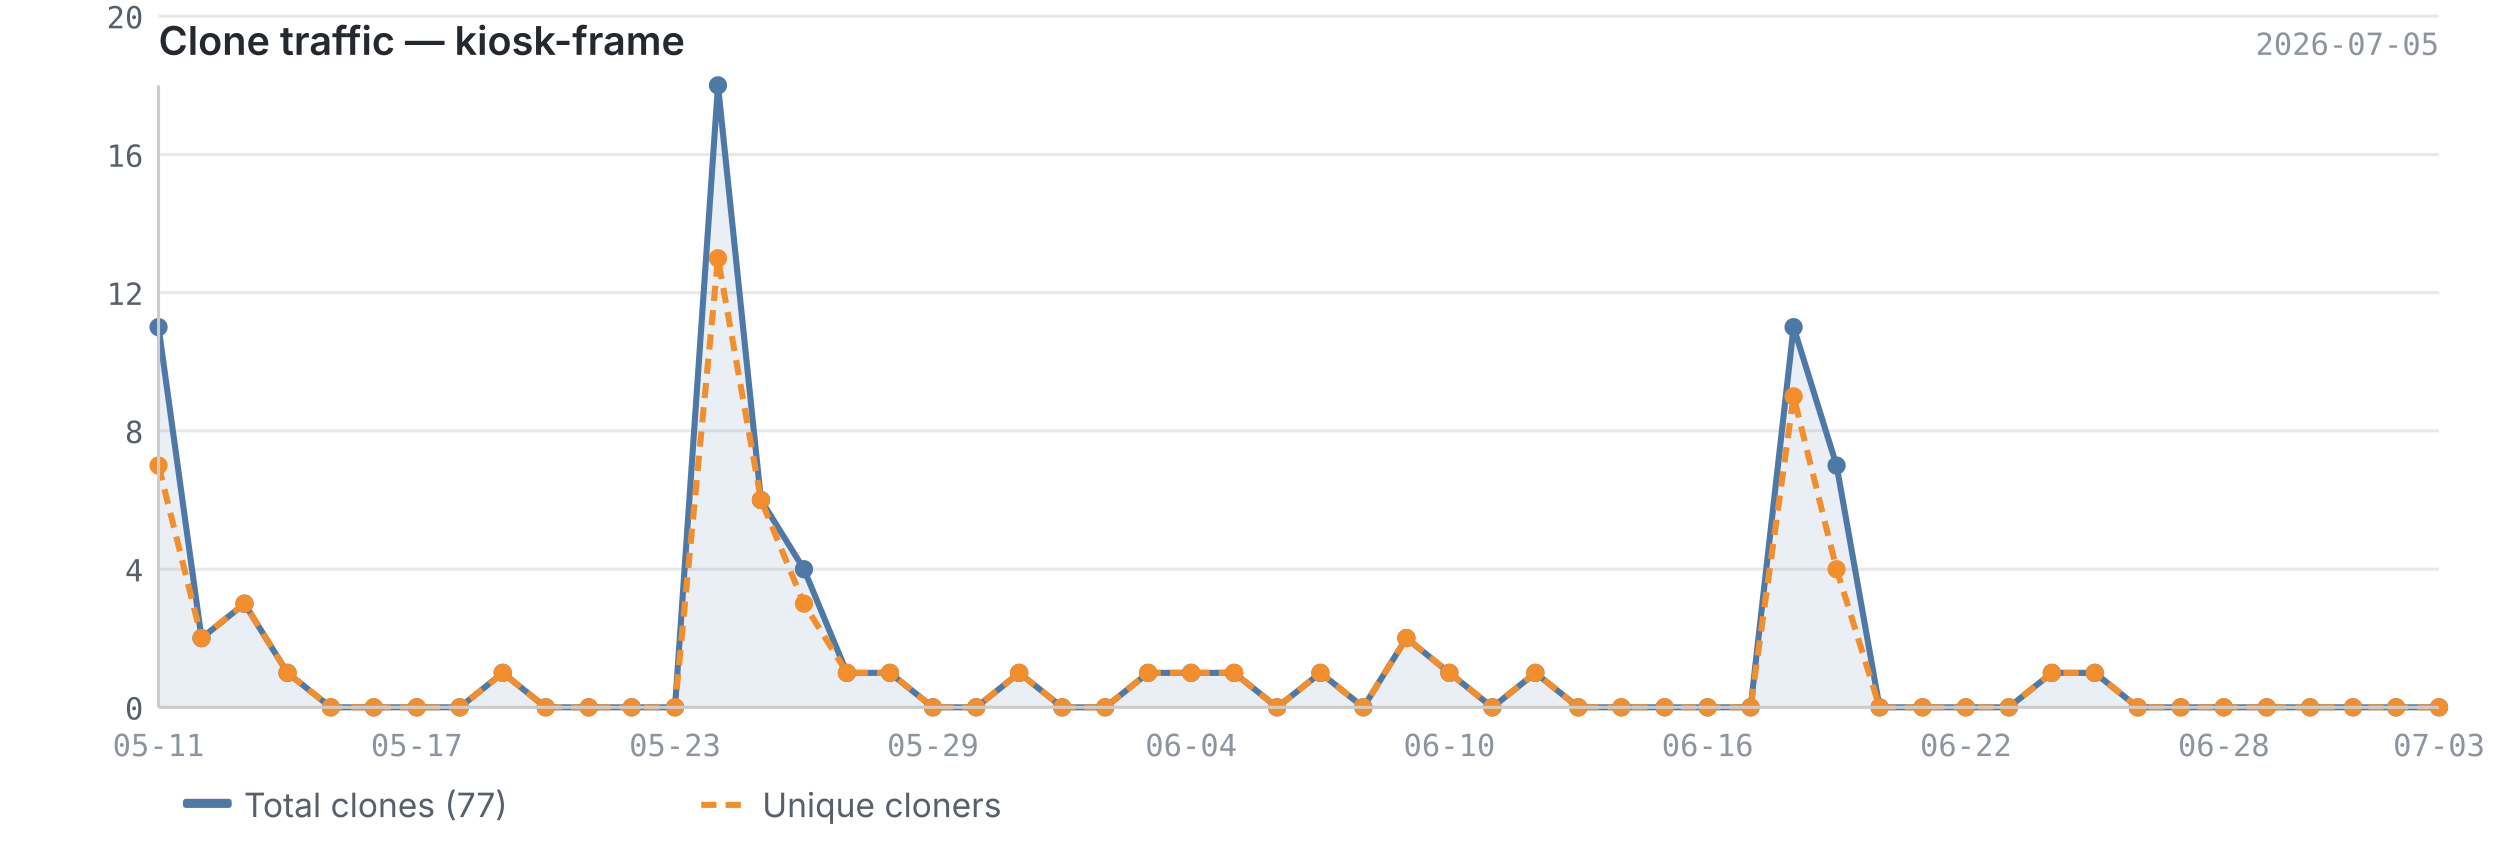
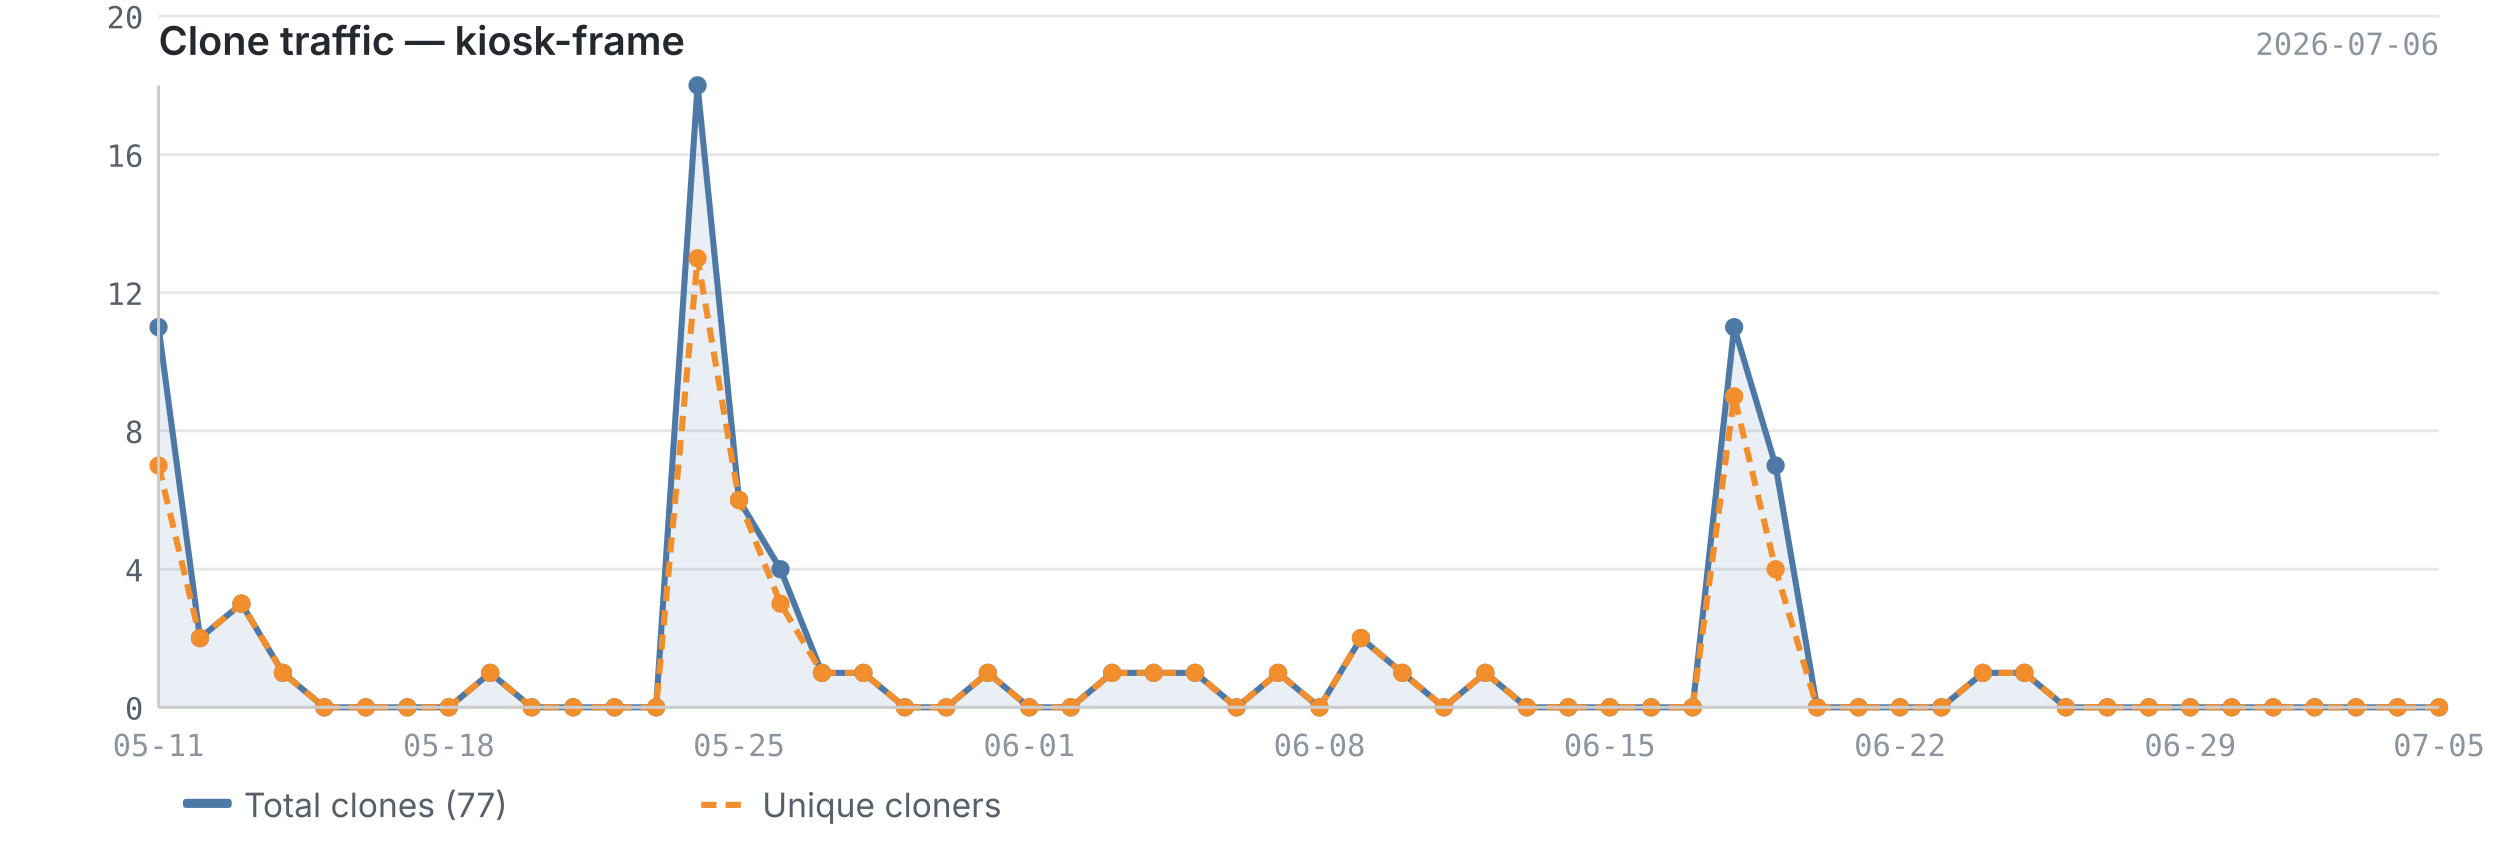
<svg xmlns="http://www.w3.org/2000/svg" viewBox="0 0 820 280" width="820" height="280">
  <text x="52" y="18" font-size="13" font-weight="600" fill="#24292f" font-family="-apple-system, BlinkMacSystemFont, 'Segoe UI', sans-serif">Clone traffic — kiosk-frame</text>
-   <text x="800" y="18" font-size="10" fill="#8c959f" font-family="ui-monospace, SFMono-Regular, 'SF Mono', Menlo, monospace" text-anchor="end">2026-07-05</text>
+   <text x="800" y="18" font-size="10" fill="#8c959f" font-family="ui-monospace, SFMono-Regular, 'SF Mono', Menlo, monospace" text-anchor="end">2026-07-06</text>
  <line x1="52" y1="232.0" x2="800" y2="232.0" stroke="#e8e8e8" stroke-width="1" />
  <line x1="52" y1="186.7" x2="800" y2="186.7" stroke="#e8e8e8" stroke-width="1" />
  <line x1="52" y1="141.3" x2="800" y2="141.3" stroke="#e8e8e8" stroke-width="1" />
  <line x1="52" y1="96.0" x2="800" y2="96.0" stroke="#e8e8e8" stroke-width="1" />
  <line x1="52" y1="50.7" x2="800" y2="50.7" stroke="#e8e8e8" stroke-width="1" />
  <line x1="52" y1="5.3" x2="800" y2="5.3" stroke="#e8e8e8" stroke-width="1" />
-   <path d="M52.0,107.3 L52.0,107.3 L66.1,209.3 L80.2,198.0 L94.3,220.7 L108.5,232.0 L122.6,232.0 L136.7,232.0 L150.8,232.0 L164.9,220.7 L179.0,232.0 L193.1,232.0 L207.2,232.0 L221.4,232.0 L235.5,28.0 L249.6,164.0 L263.7,186.7 L277.8,220.7 L291.9,220.7 L306.0,232.0 L320.2,232.0 L334.3,220.7 L348.4,232.0 L362.5,232.0 L376.6,220.7 L390.7,220.7 L404.8,220.7 L418.9,232.0 L433.1,220.7 L447.2,232.0 L461.3,209.3 L475.4,220.7 L489.5,232.0 L503.6,220.7 L517.7,232.0 L531.8,232.0 L546.0,232.0 L560.1,232.0 L574.2,232.0 L588.3,107.3 L602.4,152.7 L616.5,232.0 L630.6,232.0 L644.8,232.0 L658.9,232.0 L673.0,220.7 L687.1,220.7 L701.2,232.0 L715.3,232.0 L729.4,232.0 L743.5,232.0 L757.7,232.0 L771.8,232.0 L785.9,232.0 L800.0,232.0 L800.0,232.0 L52.0,232.0Z" fill="#4e79a7" opacity="0.12" />
-   <polyline points="52.0,107.3 66.1,209.3 80.2,198.0 94.3,220.7 108.5,232.0 122.6,232.0 136.7,232.0 150.8,232.0 164.9,220.7 179.0,232.0 193.1,232.0 207.2,232.0 221.4,232.0 235.5,28.0 249.6,164.0 263.7,186.7 277.8,220.7 291.9,220.7 306.0,232.0 320.2,232.0 334.3,220.7 348.4,232.0 362.5,232.0 376.6,220.7 390.7,220.7 404.8,220.7 418.9,232.0 433.1,220.7 447.2,232.0 461.3,209.3 475.4,220.7 489.5,232.0 503.6,220.7 517.7,232.0 531.8,232.0 546.0,232.0 560.1,232.0 574.2,232.0 588.3,107.3 602.4,152.7 616.5,232.0 630.6,232.0 644.8,232.0 658.9,232.0 673.0,220.7 687.1,220.7 701.2,232.0 715.3,232.0 729.4,232.0 743.5,232.0 757.7,232.0 771.8,232.0 785.9,232.0 800.0,232.0" fill="none" stroke="#4e79a7" stroke-width="2" stroke-linejoin="round" />
-   <polyline points="52.0,152.7 66.1,209.3 80.2,198.0 94.3,220.7 108.5,232.0 122.6,232.0 136.7,232.0 150.8,232.0 164.9,220.7 179.0,232.0 193.1,232.0 207.2,232.0 221.4,232.0 235.5,84.7 249.6,164.0 263.7,198.0 277.8,220.7 291.9,220.7 306.0,232.0 320.2,232.0 334.3,220.7 348.4,232.0 362.5,232.0 376.6,220.7 390.7,220.7 404.8,220.7 418.9,232.0 433.1,220.7 447.2,232.0 461.3,209.3 475.4,220.7 489.5,232.0 503.6,220.7 517.7,232.0 531.8,232.0 546.0,232.0 560.1,232.0 574.2,232.0 588.3,130.0 602.4,186.7 616.5,232.0 630.6,232.0 644.8,232.0 658.9,232.0 673.0,220.7 687.1,220.7 701.2,232.0 715.3,232.0 729.4,232.0 743.5,232.0 757.7,232.0 771.8,232.0 785.9,232.0 800.0,232.0" fill="none" stroke="#f28e2b" stroke-width="2" stroke-linejoin="round" stroke-dasharray="5,3" />
+   <path d="M52.0,107.3 L52.0,107.3 L65.6,209.3 L79.2,198.0 L92.8,220.7 L106.4,232.0 L120.0,232.0 L133.6,232.0 L147.2,232.0 L160.8,220.7 L174.4,232.0 L188.0,232.0 L201.6,232.0 L215.2,232.0 L228.8,28.0 L242.4,164.0 L256.0,186.7 L269.6,220.7 L283.2,220.7 L296.8,232.0 L310.4,232.0 L324.0,220.7 L337.6,232.0 L351.2,232.0 L364.8,220.7 L378.4,220.7 L392.0,220.7 L405.6,232.0 L419.2,220.7 L432.8,232.0 L446.4,209.3 L460.0,220.7 L473.6,232.0 L487.2,220.7 L500.8,232.0 L514.4,232.0 L528.0,232.0 L541.6,232.0 L555.2,232.0 L568.8,107.3 L582.4,152.7 L596.0,232.0 L609.6,232.0 L623.2,232.0 L636.8,232.0 L650.4,220.7 L664.0,220.7 L677.6,232.0 L691.2,232.0 L704.8,232.0 L718.4,232.0 L732.0,232.0 L745.6,232.0 L759.2,232.0 L772.8,232.0 L786.4,232.0 L800.0,232.0 L800.0,232.0 L52.0,232.0Z" fill="#4e79a7" opacity="0.12" />
+   <polyline points="52.0,107.3 65.6,209.3 79.2,198.0 92.8,220.7 106.4,232.0 120.0,232.0 133.6,232.0 147.2,232.0 160.8,220.7 174.4,232.0 188.0,232.0 201.6,232.0 215.2,232.0 228.8,28.0 242.4,164.0 256.0,186.7 269.6,220.7 283.2,220.7 296.8,232.0 310.4,232.0 324.0,220.7 337.6,232.0 351.2,232.0 364.8,220.7 378.4,220.7 392.0,220.7 405.6,232.0 419.2,220.7 432.8,232.0 446.4,209.3 460.0,220.7 473.6,232.0 487.2,220.7 500.8,232.0 514.4,232.0 528.0,232.0 541.6,232.0 555.2,232.0 568.8,107.3 582.4,152.7 596.0,232.0 609.6,232.0 623.2,232.0 636.8,232.0 650.4,220.7 664.0,220.7 677.6,232.0 691.2,232.0 704.8,232.0 718.4,232.0 732.0,232.0 745.6,232.0 759.2,232.0 772.8,232.0 786.4,232.0 800.0,232.0" fill="none" stroke="#4e79a7" stroke-width="2" stroke-linejoin="round" />
+   <polyline points="52.0,152.7 65.6,209.3 79.2,198.0 92.8,220.7 106.4,232.0 120.0,232.0 133.6,232.0 147.2,232.0 160.8,220.7 174.4,232.0 188.0,232.0 201.6,232.0 215.2,232.0 228.8,84.7 242.4,164.0 256.0,198.0 269.6,220.7 283.2,220.7 296.8,232.0 310.4,232.0 324.0,220.7 337.6,232.0 351.2,232.0 364.8,220.7 378.4,220.7 392.0,220.7 405.6,232.0 419.2,220.7 432.8,232.0 446.4,209.3 460.0,220.7 473.6,232.0 487.2,220.7 500.8,232.0 514.4,232.0 528.0,232.0 541.6,232.0 555.2,232.0 568.8,130.0 582.4,186.7 596.0,232.0 609.6,232.0 623.2,232.0 636.8,232.0 650.4,220.7 664.0,220.7 677.6,232.0 691.2,232.0 704.8,232.0 718.4,232.0 732.0,232.0 745.6,232.0 759.2,232.0 772.8,232.0 786.4,232.0 800.0,232.0" fill="none" stroke="#f28e2b" stroke-width="2" stroke-linejoin="round" stroke-dasharray="5,3" />
  <circle cx="52.0" cy="107.3" r="3" fill="#4e79a7" />
-   <circle cx="66.1" cy="209.3" r="3" fill="#4e79a7" />
-   <circle cx="80.2" cy="198.0" r="3" fill="#4e79a7" />
-   <circle cx="94.3" cy="220.7" r="3" fill="#4e79a7" />
-   <circle cx="108.5" cy="232.0" r="3" fill="#4e79a7" />
-   <circle cx="122.6" cy="232.0" r="3" fill="#4e79a7" />
-   <circle cx="136.7" cy="232.0" r="3" fill="#4e79a7" />
-   <circle cx="150.8" cy="232.0" r="3" fill="#4e79a7" />
-   <circle cx="164.9" cy="220.7" r="3" fill="#4e79a7" />
-   <circle cx="179.0" cy="232.0" r="3" fill="#4e79a7" />
-   <circle cx="193.1" cy="232.0" r="3" fill="#4e79a7" />
-   <circle cx="207.2" cy="232.0" r="3" fill="#4e79a7" />
-   <circle cx="221.4" cy="232.0" r="3" fill="#4e79a7" />
-   <circle cx="235.5" cy="28.0" r="3" fill="#4e79a7" />
-   <circle cx="249.6" cy="164.0" r="3" fill="#4e79a7" />
-   <circle cx="263.7" cy="186.7" r="3" fill="#4e79a7" />
-   <circle cx="277.8" cy="220.7" r="3" fill="#4e79a7" />
-   <circle cx="291.9" cy="220.7" r="3" fill="#4e79a7" />
-   <circle cx="306.0" cy="232.0" r="3" fill="#4e79a7" />
-   <circle cx="320.2" cy="232.0" r="3" fill="#4e79a7" />
-   <circle cx="334.3" cy="220.7" r="3" fill="#4e79a7" />
-   <circle cx="348.4" cy="232.0" r="3" fill="#4e79a7" />
-   <circle cx="362.5" cy="232.0" r="3" fill="#4e79a7" />
-   <circle cx="376.6" cy="220.7" r="3" fill="#4e79a7" />
-   <circle cx="390.7" cy="220.7" r="3" fill="#4e79a7" />
-   <circle cx="404.8" cy="220.7" r="3" fill="#4e79a7" />
-   <circle cx="418.9" cy="232.0" r="3" fill="#4e79a7" />
-   <circle cx="433.1" cy="220.7" r="3" fill="#4e79a7" />
-   <circle cx="447.2" cy="232.0" r="3" fill="#4e79a7" />
-   <circle cx="461.3" cy="209.3" r="3" fill="#4e79a7" />
-   <circle cx="475.4" cy="220.7" r="3" fill="#4e79a7" />
-   <circle cx="489.5" cy="232.0" r="3" fill="#4e79a7" />
-   <circle cx="503.6" cy="220.7" r="3" fill="#4e79a7" />
-   <circle cx="517.7" cy="232.0" r="3" fill="#4e79a7" />
-   <circle cx="531.8" cy="232.0" r="3" fill="#4e79a7" />
-   <circle cx="546.0" cy="232.0" r="3" fill="#4e79a7" />
-   <circle cx="560.1" cy="232.0" r="3" fill="#4e79a7" />
-   <circle cx="574.2" cy="232.0" r="3" fill="#4e79a7" />
-   <circle cx="588.3" cy="107.3" r="3" fill="#4e79a7" />
-   <circle cx="602.4" cy="152.7" r="3" fill="#4e79a7" />
-   <circle cx="616.5" cy="232.0" r="3" fill="#4e79a7" />
-   <circle cx="630.6" cy="232.0" r="3" fill="#4e79a7" />
-   <circle cx="644.8" cy="232.0" r="3" fill="#4e79a7" />
-   <circle cx="658.9" cy="232.0" r="3" fill="#4e79a7" />
-   <circle cx="673.0" cy="220.7" r="3" fill="#4e79a7" />
-   <circle cx="687.1" cy="220.7" r="3" fill="#4e79a7" />
-   <circle cx="701.2" cy="232.0" r="3" fill="#4e79a7" />
-   <circle cx="715.3" cy="232.0" r="3" fill="#4e79a7" />
-   <circle cx="729.4" cy="232.0" r="3" fill="#4e79a7" />
-   <circle cx="743.5" cy="232.0" r="3" fill="#4e79a7" />
-   <circle cx="757.7" cy="232.0" r="3" fill="#4e79a7" />
-   <circle cx="771.8" cy="232.0" r="3" fill="#4e79a7" />
-   <circle cx="785.9" cy="232.0" r="3" fill="#4e79a7" />
+   <circle cx="65.6" cy="209.3" r="3" fill="#4e79a7" />
+   <circle cx="79.2" cy="198.0" r="3" fill="#4e79a7" />
+   <circle cx="92.8" cy="220.7" r="3" fill="#4e79a7" />
+   <circle cx="106.4" cy="232.0" r="3" fill="#4e79a7" />
+   <circle cx="120.0" cy="232.0" r="3" fill="#4e79a7" />
+   <circle cx="133.6" cy="232.0" r="3" fill="#4e79a7" />
+   <circle cx="147.2" cy="232.0" r="3" fill="#4e79a7" />
+   <circle cx="160.8" cy="220.7" r="3" fill="#4e79a7" />
+   <circle cx="174.4" cy="232.0" r="3" fill="#4e79a7" />
+   <circle cx="188.0" cy="232.0" r="3" fill="#4e79a7" />
+   <circle cx="201.6" cy="232.0" r="3" fill="#4e79a7" />
+   <circle cx="215.2" cy="232.0" r="3" fill="#4e79a7" />
+   <circle cx="228.8" cy="28.0" r="3" fill="#4e79a7" />
+   <circle cx="242.4" cy="164.0" r="3" fill="#4e79a7" />
+   <circle cx="256.0" cy="186.7" r="3" fill="#4e79a7" />
+   <circle cx="269.6" cy="220.7" r="3" fill="#4e79a7" />
+   <circle cx="283.2" cy="220.7" r="3" fill="#4e79a7" />
+   <circle cx="296.8" cy="232.0" r="3" fill="#4e79a7" />
+   <circle cx="310.4" cy="232.0" r="3" fill="#4e79a7" />
+   <circle cx="324.0" cy="220.7" r="3" fill="#4e79a7" />
+   <circle cx="337.6" cy="232.0" r="3" fill="#4e79a7" />
+   <circle cx="351.2" cy="232.0" r="3" fill="#4e79a7" />
+   <circle cx="364.8" cy="220.7" r="3" fill="#4e79a7" />
+   <circle cx="378.4" cy="220.7" r="3" fill="#4e79a7" />
+   <circle cx="392.0" cy="220.7" r="3" fill="#4e79a7" />
+   <circle cx="405.6" cy="232.0" r="3" fill="#4e79a7" />
+   <circle cx="419.2" cy="220.7" r="3" fill="#4e79a7" />
+   <circle cx="432.8" cy="232.0" r="3" fill="#4e79a7" />
+   <circle cx="446.4" cy="209.3" r="3" fill="#4e79a7" />
+   <circle cx="460.0" cy="220.7" r="3" fill="#4e79a7" />
+   <circle cx="473.6" cy="232.0" r="3" fill="#4e79a7" />
+   <circle cx="487.2" cy="220.7" r="3" fill="#4e79a7" />
+   <circle cx="500.8" cy="232.0" r="3" fill="#4e79a7" />
+   <circle cx="514.4" cy="232.0" r="3" fill="#4e79a7" />
+   <circle cx="528.0" cy="232.0" r="3" fill="#4e79a7" />
+   <circle cx="541.6" cy="232.0" r="3" fill="#4e79a7" />
+   <circle cx="555.2" cy="232.0" r="3" fill="#4e79a7" />
+   <circle cx="568.8" cy="107.3" r="3" fill="#4e79a7" />
+   <circle cx="582.4" cy="152.7" r="3" fill="#4e79a7" />
+   <circle cx="596.0" cy="232.0" r="3" fill="#4e79a7" />
+   <circle cx="609.6" cy="232.0" r="3" fill="#4e79a7" />
+   <circle cx="623.2" cy="232.0" r="3" fill="#4e79a7" />
+   <circle cx="636.8" cy="232.0" r="3" fill="#4e79a7" />
+   <circle cx="650.4" cy="220.7" r="3" fill="#4e79a7" />
+   <circle cx="664.0" cy="220.7" r="3" fill="#4e79a7" />
+   <circle cx="677.6" cy="232.0" r="3" fill="#4e79a7" />
+   <circle cx="691.2" cy="232.0" r="3" fill="#4e79a7" />
+   <circle cx="704.8" cy="232.0" r="3" fill="#4e79a7" />
+   <circle cx="718.4" cy="232.0" r="3" fill="#4e79a7" />
+   <circle cx="732.0" cy="232.0" r="3" fill="#4e79a7" />
+   <circle cx="745.6" cy="232.0" r="3" fill="#4e79a7" />
+   <circle cx="759.2" cy="232.0" r="3" fill="#4e79a7" />
+   <circle cx="772.8" cy="232.0" r="3" fill="#4e79a7" />
+   <circle cx="786.4" cy="232.0" r="3" fill="#4e79a7" />
  <circle cx="800.0" cy="232.0" r="3" fill="#4e79a7" />
  <circle cx="52.0" cy="152.7" r="3" fill="#f28e2b" />
-   <circle cx="66.1" cy="209.3" r="3" fill="#f28e2b" />
-   <circle cx="80.2" cy="198.0" r="3" fill="#f28e2b" />
-   <circle cx="94.3" cy="220.7" r="3" fill="#f28e2b" />
-   <circle cx="108.5" cy="232.0" r="3" fill="#f28e2b" />
-   <circle cx="122.6" cy="232.0" r="3" fill="#f28e2b" />
-   <circle cx="136.7" cy="232.0" r="3" fill="#f28e2b" />
-   <circle cx="150.8" cy="232.0" r="3" fill="#f28e2b" />
-   <circle cx="164.9" cy="220.7" r="3" fill="#f28e2b" />
-   <circle cx="179.0" cy="232.0" r="3" fill="#f28e2b" />
-   <circle cx="193.1" cy="232.0" r="3" fill="#f28e2b" />
-   <circle cx="207.2" cy="232.0" r="3" fill="#f28e2b" />
-   <circle cx="221.4" cy="232.0" r="3" fill="#f28e2b" />
-   <circle cx="235.5" cy="84.7" r="3" fill="#f28e2b" />
-   <circle cx="249.6" cy="164.0" r="3" fill="#f28e2b" />
-   <circle cx="263.7" cy="198.0" r="3" fill="#f28e2b" />
-   <circle cx="277.8" cy="220.7" r="3" fill="#f28e2b" />
-   <circle cx="291.9" cy="220.7" r="3" fill="#f28e2b" />
-   <circle cx="306.0" cy="232.0" r="3" fill="#f28e2b" />
-   <circle cx="320.2" cy="232.0" r="3" fill="#f28e2b" />
-   <circle cx="334.3" cy="220.7" r="3" fill="#f28e2b" />
-   <circle cx="348.4" cy="232.0" r="3" fill="#f28e2b" />
-   <circle cx="362.5" cy="232.0" r="3" fill="#f28e2b" />
-   <circle cx="376.6" cy="220.7" r="3" fill="#f28e2b" />
-   <circle cx="390.7" cy="220.7" r="3" fill="#f28e2b" />
-   <circle cx="404.8" cy="220.7" r="3" fill="#f28e2b" />
-   <circle cx="418.9" cy="232.0" r="3" fill="#f28e2b" />
-   <circle cx="433.1" cy="220.7" r="3" fill="#f28e2b" />
-   <circle cx="447.2" cy="232.0" r="3" fill="#f28e2b" />
-   <circle cx="461.3" cy="209.3" r="3" fill="#f28e2b" />
-   <circle cx="475.4" cy="220.7" r="3" fill="#f28e2b" />
-   <circle cx="489.5" cy="232.0" r="3" fill="#f28e2b" />
-   <circle cx="503.6" cy="220.7" r="3" fill="#f28e2b" />
-   <circle cx="517.7" cy="232.0" r="3" fill="#f28e2b" />
-   <circle cx="531.8" cy="232.0" r="3" fill="#f28e2b" />
-   <circle cx="546.0" cy="232.0" r="3" fill="#f28e2b" />
-   <circle cx="560.1" cy="232.0" r="3" fill="#f28e2b" />
-   <circle cx="574.2" cy="232.0" r="3" fill="#f28e2b" />
-   <circle cx="588.3" cy="130.0" r="3" fill="#f28e2b" />
-   <circle cx="602.4" cy="186.7" r="3" fill="#f28e2b" />
-   <circle cx="616.5" cy="232.0" r="3" fill="#f28e2b" />
-   <circle cx="630.6" cy="232.0" r="3" fill="#f28e2b" />
-   <circle cx="644.8" cy="232.0" r="3" fill="#f28e2b" />
-   <circle cx="658.9" cy="232.0" r="3" fill="#f28e2b" />
-   <circle cx="673.0" cy="220.7" r="3" fill="#f28e2b" />
-   <circle cx="687.1" cy="220.7" r="3" fill="#f28e2b" />
-   <circle cx="701.2" cy="232.0" r="3" fill="#f28e2b" />
-   <circle cx="715.3" cy="232.0" r="3" fill="#f28e2b" />
-   <circle cx="729.4" cy="232.0" r="3" fill="#f28e2b" />
-   <circle cx="743.5" cy="232.0" r="3" fill="#f28e2b" />
-   <circle cx="757.7" cy="232.0" r="3" fill="#f28e2b" />
-   <circle cx="771.8" cy="232.0" r="3" fill="#f28e2b" />
-   <circle cx="785.9" cy="232.0" r="3" fill="#f28e2b" />
+   <circle cx="65.6" cy="209.3" r="3" fill="#f28e2b" />
+   <circle cx="79.2" cy="198.0" r="3" fill="#f28e2b" />
+   <circle cx="92.8" cy="220.7" r="3" fill="#f28e2b" />
+   <circle cx="106.4" cy="232.0" r="3" fill="#f28e2b" />
+   <circle cx="120.0" cy="232.0" r="3" fill="#f28e2b" />
+   <circle cx="133.6" cy="232.0" r="3" fill="#f28e2b" />
+   <circle cx="147.2" cy="232.0" r="3" fill="#f28e2b" />
+   <circle cx="160.8" cy="220.7" r="3" fill="#f28e2b" />
+   <circle cx="174.4" cy="232.0" r="3" fill="#f28e2b" />
+   <circle cx="188.0" cy="232.0" r="3" fill="#f28e2b" />
+   <circle cx="201.6" cy="232.0" r="3" fill="#f28e2b" />
+   <circle cx="215.2" cy="232.0" r="3" fill="#f28e2b" />
+   <circle cx="228.8" cy="84.7" r="3" fill="#f28e2b" />
+   <circle cx="242.4" cy="164.0" r="3" fill="#f28e2b" />
+   <circle cx="256.0" cy="198.0" r="3" fill="#f28e2b" />
+   <circle cx="269.6" cy="220.7" r="3" fill="#f28e2b" />
+   <circle cx="283.2" cy="220.7" r="3" fill="#f28e2b" />
+   <circle cx="296.8" cy="232.0" r="3" fill="#f28e2b" />
+   <circle cx="310.4" cy="232.0" r="3" fill="#f28e2b" />
+   <circle cx="324.0" cy="220.7" r="3" fill="#f28e2b" />
+   <circle cx="337.6" cy="232.0" r="3" fill="#f28e2b" />
+   <circle cx="351.2" cy="232.0" r="3" fill="#f28e2b" />
+   <circle cx="364.8" cy="220.7" r="3" fill="#f28e2b" />
+   <circle cx="378.4" cy="220.7" r="3" fill="#f28e2b" />
+   <circle cx="392.0" cy="220.7" r="3" fill="#f28e2b" />
+   <circle cx="405.6" cy="232.0" r="3" fill="#f28e2b" />
+   <circle cx="419.2" cy="220.7" r="3" fill="#f28e2b" />
+   <circle cx="432.8" cy="232.0" r="3" fill="#f28e2b" />
+   <circle cx="446.4" cy="209.3" r="3" fill="#f28e2b" />
+   <circle cx="460.0" cy="220.7" r="3" fill="#f28e2b" />
+   <circle cx="473.6" cy="232.0" r="3" fill="#f28e2b" />
+   <circle cx="487.2" cy="220.7" r="3" fill="#f28e2b" />
+   <circle cx="500.8" cy="232.0" r="3" fill="#f28e2b" />
+   <circle cx="514.4" cy="232.0" r="3" fill="#f28e2b" />
+   <circle cx="528.0" cy="232.0" r="3" fill="#f28e2b" />
+   <circle cx="541.6" cy="232.0" r="3" fill="#f28e2b" />
+   <circle cx="555.2" cy="232.0" r="3" fill="#f28e2b" />
+   <circle cx="568.8" cy="130.0" r="3" fill="#f28e2b" />
+   <circle cx="582.4" cy="186.7" r="3" fill="#f28e2b" />
+   <circle cx="596.0" cy="232.0" r="3" fill="#f28e2b" />
+   <circle cx="609.6" cy="232.0" r="3" fill="#f28e2b" />
+   <circle cx="623.2" cy="232.0" r="3" fill="#f28e2b" />
+   <circle cx="636.8" cy="232.0" r="3" fill="#f28e2b" />
+   <circle cx="650.4" cy="220.7" r="3" fill="#f28e2b" />
+   <circle cx="664.0" cy="220.7" r="3" fill="#f28e2b" />
+   <circle cx="677.6" cy="232.0" r="3" fill="#f28e2b" />
+   <circle cx="691.2" cy="232.0" r="3" fill="#f28e2b" />
+   <circle cx="704.8" cy="232.0" r="3" fill="#f28e2b" />
+   <circle cx="718.4" cy="232.0" r="3" fill="#f28e2b" />
+   <circle cx="732.0" cy="232.0" r="3" fill="#f28e2b" />
+   <circle cx="745.6" cy="232.0" r="3" fill="#f28e2b" />
+   <circle cx="759.2" cy="232.0" r="3" fill="#f28e2b" />
+   <circle cx="772.8" cy="232.0" r="3" fill="#f28e2b" />
+   <circle cx="786.4" cy="232.0" r="3" fill="#f28e2b" />
  <circle cx="800.0" cy="232.0" r="3" fill="#f28e2b" />
  <line x1="52" y1="28" x2="52" y2="232" stroke="#cccccc" stroke-width="1" />
  <line x1="52" y1="232" x2="800" y2="232" stroke="#cccccc" stroke-width="1" />
  <text x="47" y="236.0" text-anchor="end" font-size="10" fill="#57606a" font-family="ui-monospace, SFMono-Regular, 'SF Mono', Menlo, monospace">0</text>
  <text x="47" y="190.7" text-anchor="end" font-size="10" fill="#57606a" font-family="ui-monospace, SFMono-Regular, 'SF Mono', Menlo, monospace">4</text>
  <text x="47" y="145.3" text-anchor="end" font-size="10" fill="#57606a" font-family="ui-monospace, SFMono-Regular, 'SF Mono', Menlo, monospace">8</text>
  <text x="47" y="100.0" text-anchor="end" font-size="10" fill="#57606a" font-family="ui-monospace, SFMono-Regular, 'SF Mono', Menlo, monospace">12</text>
  <text x="47" y="54.7" text-anchor="end" font-size="10" fill="#57606a" font-family="ui-monospace, SFMono-Regular, 'SF Mono', Menlo, monospace">16</text>
  <text x="47" y="9.3" text-anchor="end" font-size="10" fill="#57606a" font-family="ui-monospace, SFMono-Regular, 'SF Mono', Menlo, monospace">20</text>
  <text x="52.0" y="248" text-anchor="middle" font-size="10" fill="#8c959f" font-family="ui-monospace, SFMono-Regular, 'SF Mono', Menlo, monospace">05-11</text>
-   <text x="560.1" y="248" text-anchor="middle" font-size="10" fill="#8c959f" font-family="ui-monospace, SFMono-Regular, 'SF Mono', Menlo, monospace">06-16</text>
-   <text x="136.7" y="248" text-anchor="middle" font-size="10" fill="#8c959f" font-family="ui-monospace, SFMono-Regular, 'SF Mono', Menlo, monospace">05-17</text>
-   <text x="644.8" y="248" text-anchor="middle" font-size="10" fill="#8c959f" font-family="ui-monospace, SFMono-Regular, 'SF Mono', Menlo, monospace">06-22</text>
-   <text x="221.4" y="248" text-anchor="middle" font-size="10" fill="#8c959f" font-family="ui-monospace, SFMono-Regular, 'SF Mono', Menlo, monospace">05-23</text>
-   <text x="729.4" y="248" text-anchor="middle" font-size="10" fill="#8c959f" font-family="ui-monospace, SFMono-Regular, 'SF Mono', Menlo, monospace">06-28</text>
-   <text x="306.0" y="248" text-anchor="middle" font-size="10" fill="#8c959f" font-family="ui-monospace, SFMono-Regular, 'SF Mono', Menlo, monospace">05-29</text>
-   <text x="800.0" y="248" text-anchor="middle" font-size="10" fill="#8c959f" font-family="ui-monospace, SFMono-Regular, 'SF Mono', Menlo, monospace">07-03</text>
-   <text x="390.7" y="248" text-anchor="middle" font-size="10" fill="#8c959f" font-family="ui-monospace, SFMono-Regular, 'SF Mono', Menlo, monospace">06-04</text>
-   <text x="475.4" y="248" text-anchor="middle" font-size="10" fill="#8c959f" font-family="ui-monospace, SFMono-Regular, 'SF Mono', Menlo, monospace">06-10</text>
+   <text x="528.0" y="248" text-anchor="middle" font-size="10" fill="#8c959f" font-family="ui-monospace, SFMono-Regular, 'SF Mono', Menlo, monospace">06-15</text>
+   <text x="147.2" y="248" text-anchor="middle" font-size="10" fill="#8c959f" font-family="ui-monospace, SFMono-Regular, 'SF Mono', Menlo, monospace">05-18</text>
+   <text x="623.2" y="248" text-anchor="middle" font-size="10" fill="#8c959f" font-family="ui-monospace, SFMono-Regular, 'SF Mono', Menlo, monospace">06-22</text>
+   <text x="242.4" y="248" text-anchor="middle" font-size="10" fill="#8c959f" font-family="ui-monospace, SFMono-Regular, 'SF Mono', Menlo, monospace">05-25</text>
+   <text x="718.4" y="248" text-anchor="middle" font-size="10" fill="#8c959f" font-family="ui-monospace, SFMono-Regular, 'SF Mono', Menlo, monospace">06-29</text>
+   <text x="337.6" y="248" text-anchor="middle" font-size="10" fill="#8c959f" font-family="ui-monospace, SFMono-Regular, 'SF Mono', Menlo, monospace">06-01</text>
+   <text x="800.0" y="248" text-anchor="middle" font-size="10" fill="#8c959f" font-family="ui-monospace, SFMono-Regular, 'SF Mono', Menlo, monospace">07-05</text>
+   <text x="432.8" y="248" text-anchor="middle" font-size="10" fill="#8c959f" font-family="ui-monospace, SFMono-Regular, 'SF Mono', Menlo, monospace">06-08</text>
  <rect x="60" y="262" width="16" height="3" fill="#4e79a7" rx="1" />
  <text x="80" y="268" font-size="11" fill="#57606a" font-family="-apple-system, BlinkMacSystemFont, 'Segoe UI', sans-serif">Total clones (77)</text>
  <line x1="230" y1="264" x2="246" y2="264" stroke="#f28e2b" stroke-width="2" stroke-dasharray="5,3" />
  <text x="250" y="268" font-size="11" fill="#57606a" font-family="-apple-system, BlinkMacSystemFont, 'Segoe UI', sans-serif">Unique cloners</text>
</svg>
